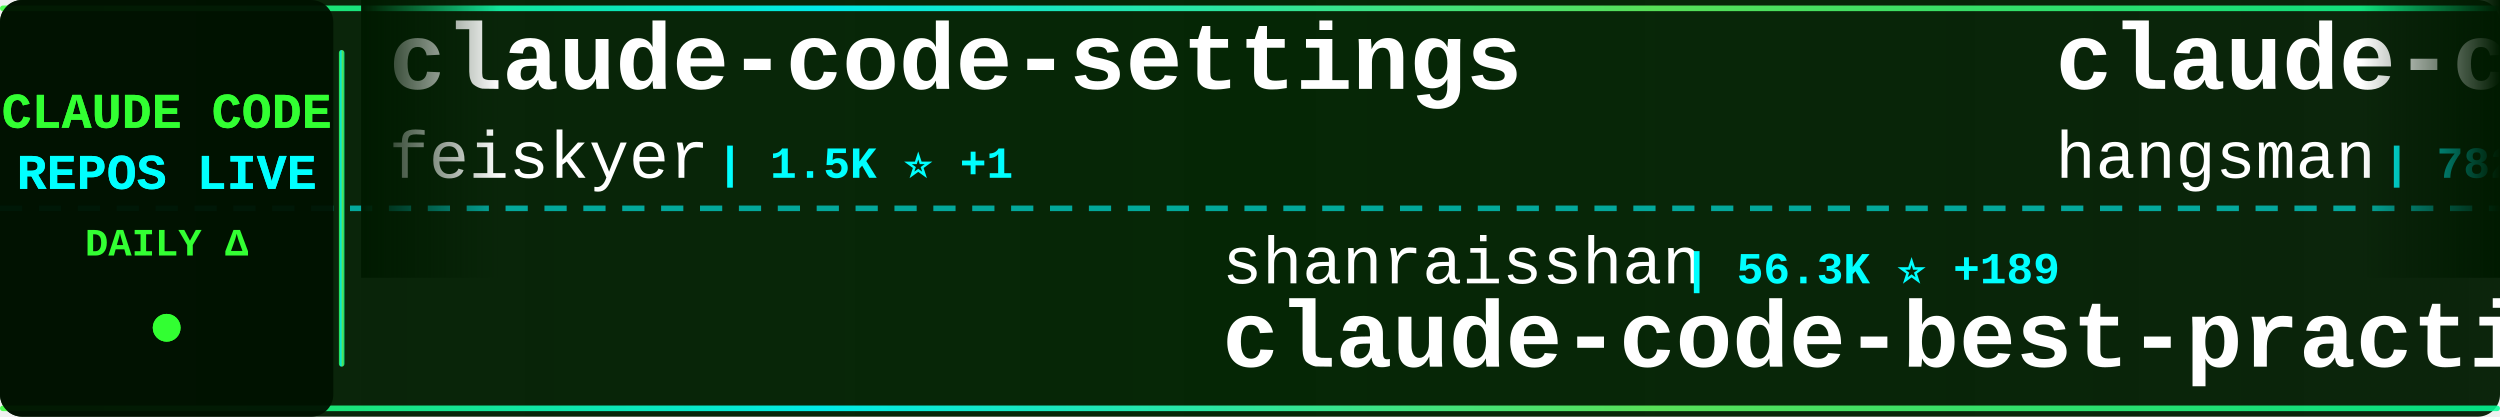
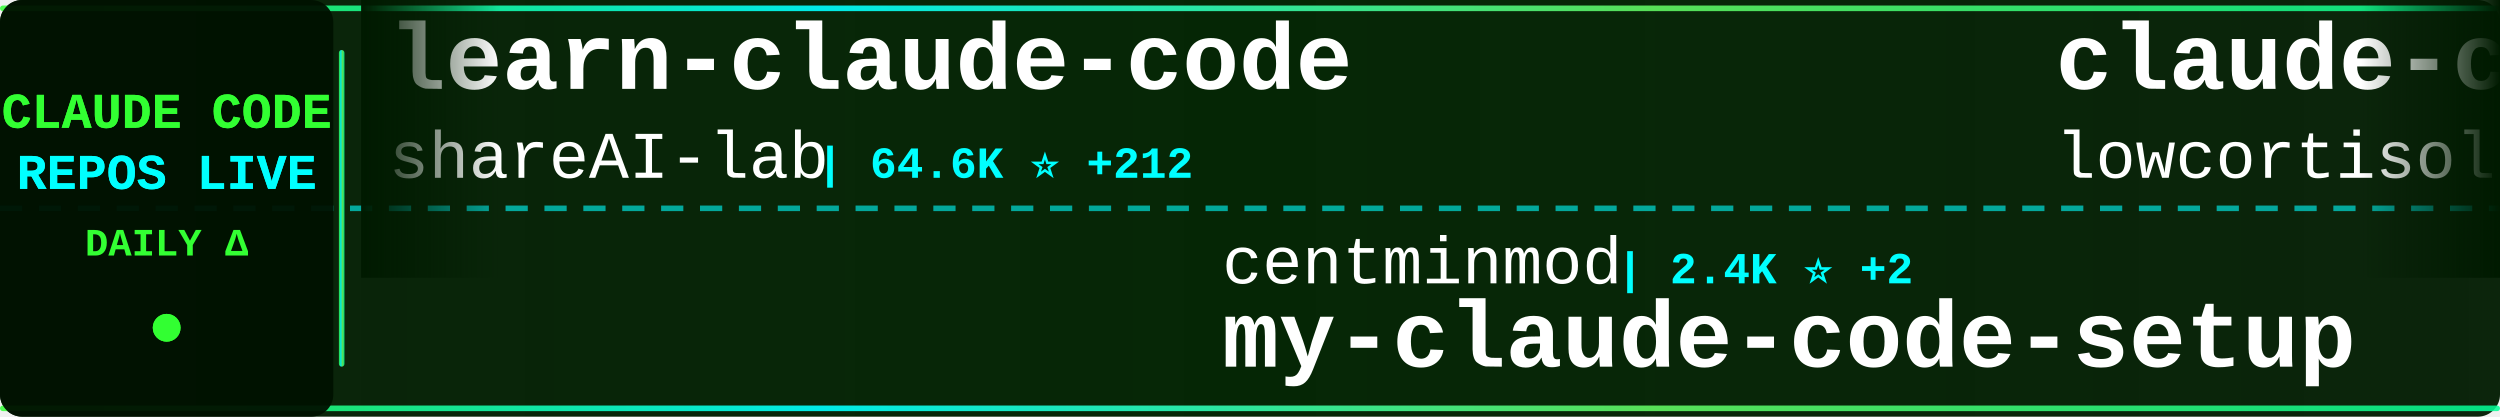
<svg xmlns="http://www.w3.org/2000/svg" width="900" height="150">
  <defs>
    <linearGradient id="tickerBg" x1="0%" y1="0%" x2="100%" y2="0%">
      <stop offset="0%" style="stop-color:#001a00;stop-opacity:0.95" />
      <stop offset="50%" style="stop-color:#002200;stop-opacity:0.98" />
      <stop offset="100%" style="stop-color:#001a00;stop-opacity:0.95" />
    </linearGradient>
    <linearGradient id="borderGrad" x1="0%" y1="0%" x2="100%" y2="0%">
      <stop offset="0%" style="stop-color:#33ff33;stop-opacity:0.85">
        <animate attributeName="stop-opacity" values="0.85;1;0.85" dur="2s" repeatCount="indefinite" />
      </stop>
      <stop offset="33%" style="stop-color:#00ffff;stop-opacity:0.9">
        <animate attributeName="stop-opacity" values="0.9;1;0.9" dur="2.2s" repeatCount="indefinite" />
      </stop>
      <stop offset="66%" style="stop-color:#66ff66;stop-opacity:0.85">
        <animate attributeName="stop-opacity" values="0.85;1;0.85" dur="1.8s" repeatCount="indefinite" />
      </stop>
      <stop offset="100%" style="stop-color:#00ff99;stop-opacity:0.85">
        <animate attributeName="stop-opacity" values="0.85;1;0.85" dur="2s" repeatCount="indefinite" />
      </stop>
    </linearGradient>
    <filter id="textGlow">
      <feGaussianBlur stdDeviation="0.1" result="coloredBlur" />
      <feMerge>
        <feMergeNode in="coloredBlur" />
        <feMergeNode in="SourceGraphic" />
      </feMerge>
    </filter>
    <filter id="metricGlow">
      <feGaussianBlur stdDeviation="0.2" result="coloredBlur" />
      <feMerge>
        <feMergeNode in="coloredBlur" />
        <feMergeNode in="SourceGraphic" />
      </feMerge>
    </filter>
    <linearGradient id="leftFade" x1="0%" y1="0%" x2="100%" y2="0%">
      <stop offset="0%" style="stop-color:#001a00;stop-opacity:1" />
      <stop offset="100%" style="stop-color:#001a00;stop-opacity:0" />
    </linearGradient>
    <linearGradient id="rightFade" x1="0%" y1="0%" x2="100%" y2="0%">
      <stop offset="0%" style="stop-color:#001a00;stop-opacity:0" />
      <stop offset="100%" style="stop-color:#001a00;stop-opacity:1" />
    </linearGradient>
  </defs>
  <rect width="900" height="150" fill="url(#tickerBg)" rx="8" />
  <rect x="0" y="2" width="900" height="2" fill="url(#borderGrad)" rx="1" />
  <rect x="0" y="146" width="900" height="2" fill="url(#borderGrad)" rx="1" />
  <line x1="0" y1="75" x2="900" y2="75" stroke="#00ffff" stroke-width="2" stroke-dasharray="8 6" opacity="0.6" />
  <rect x="0" y="0" width="120" height="150" fill="#001100" opacity="0.95" rx="8" />
  <text x="60" y="46" font-family="'Courier New', monospace" font-size="18" font-weight="bold" fill="#33ff33" text-anchor="middle" filter="url(#textGlow)">
    CLAUDE CODE
  </text>
  <text x="60" y="68" font-family="'Courier New', monospace" font-size="18" font-weight="bold" fill="#00ffff" text-anchor="middle" filter="url(#textGlow)">
    REPOS LIVE
  </text>
  <text x="60" y="92" font-family="'Courier New', monospace" font-size="14" font-weight="bold" fill="#33ff33" text-anchor="middle">
    DAILY Δ
  </text>
  <circle cx="60" cy="118" r="5" fill="#33ff33" filter="url(#metricGlow)">
    <animate attributeName="r" values="4;6;4" dur="1.5s" repeatCount="indefinite" />
    <animate attributeName="opacity" values="0.6;1;0.6" dur="1.5s" repeatCount="indefinite" />
  </circle>
  <rect x="122" y="18" width="2" height="114" fill="url(#borderGrad)" rx="1" />
  <clipPath id="tickerClip">
    <rect x="130" y="0" width="770" height="150" />
  </clipPath>
  <g clip-path="url(#tickerClip)">
    <g id="tickerItems">
      <animateTransform attributeName="transform" attributeType="XML" type="translate" from="0 0" to="-3000 0" dur="54s" repeatCount="indefinite" />
      <g transform="translate(0, 0)">
-         <text x="140" y="32" font-family="'Courier New', monospace" font-size="34" font-weight="bold" fill="#ffffff">claude-code-settings</text>
-         <text x="140" y="64" font-family="'Courier New', monospace" font-size="24" font-weight="normal" fill="#ffffff" opacity="1.0">feiskyer</text>
-         <text x="258" y="64" font-family="'Courier New', monospace" font-size="16" font-weight="bold" fill="#00ffff"> | 1.5K ⭐ +1</text>
+         <text x="140" y="32" font-family="'Courier New', monospace" font-size="34" font-weight="bold" fill="#ffffff">learn-claude-code</text>
+         <text x="140" y="64" font-family="'Courier New', monospace" font-size="24" font-weight="normal" fill="#ffffff" opacity="1.0">shareAI-lab</text>
+         <text x="294" y="64" font-family="'Courier New', monospace" font-size="16" font-weight="bold" fill="#00ffff"> | 64.6K ⭐ +212</text>
      </g>
      <g transform="translate(300, 0)">
-         <text x="140" y="102" font-family="'Courier New', monospace" font-size="24" font-weight="normal" fill="#ffffff" opacity="1.0">shanraisshan</text>
-         <text x="306" y="102" font-family="'Courier New', monospace" font-size="16" font-weight="bold" fill="#00ffff"> | 56.3K ⭐ +189</text>
-         <text x="140" y="132" font-family="'Courier New', monospace" font-size="34" font-weight="bold" fill="#ffffff">claude-code-best-practic...</text>
+         <text x="140" y="102" font-family="'Courier New', monospace" font-size="24" font-weight="normal" fill="#ffffff" opacity="1.0">centminmod</text>
+         <text x="282" y="102" font-family="'Courier New', monospace" font-size="16" font-weight="bold" fill="#00ffff"> | 2.4K ⭐ +2</text>
+         <text x="140" y="132" font-family="'Courier New', monospace" font-size="34" font-weight="bold" fill="#ffffff">my-claude-code-setup</text>
      </g>
      <g transform="translate(600, 0)">
-         <text x="140" y="32" font-family="'Courier New', monospace" font-size="34" font-weight="bold" fill="#ffffff">claude-code-source</text>
-         <text x="140" y="64" font-family="'Courier New', monospace" font-size="24" font-weight="normal" fill="#ffffff" opacity="1.0">hangsman</text>
-         <text x="258" y="64" font-family="'Courier New', monospace" font-size="16" font-weight="bold" fill="#00ffff"> | 782 ⭐ +1</text>
+         <text x="140" y="32" font-family="'Courier New', monospace" font-size="34" font-weight="bold" fill="#ffffff">claude-code</text>
+         <text x="140" y="64" font-family="'Courier New', monospace" font-size="24" font-weight="normal" fill="#ffffff" opacity="1.0">lowcortisolprogrammer</text>
+         <text x="414" y="64" font-family="'Courier New', monospace" font-size="16" font-weight="bold" fill="#00ffff"> | 172 ⭐</text>
      </g>
      <g transform="translate(900, 0)">
-         <text x="140" y="102" font-family="'Courier New', monospace" font-size="24" font-weight="normal" fill="#ffffff" opacity="1.0">lowcortisolprogrammer</text>
-         <text x="414" y="102" font-family="'Courier New', monospace" font-size="16" font-weight="bold" fill="#00ffff"> | 172 ⭐</text>
+         <text x="140" y="102" font-family="'Courier New', monospace" font-size="24" font-weight="normal" fill="#ffffff" opacity="1.0">Tinkeringg-Lab</text>
+         <text x="330" y="102" font-family="'Courier New', monospace" font-size="16" font-weight="bold" fill="#00ffff"> | 205 ⭐</text>
        <text x="140" y="132" font-family="'Courier New', monospace" font-size="34" font-weight="bold" fill="#ffffff">claude-code</text>
      </g>
      <g transform="translate(1200, 0)">
-         <text x="140" y="32" font-family="'Courier New', monospace" font-size="34" font-weight="bold" fill="#ffffff">Auto-claude-code-researc...</text>
-         <text x="140" y="64" font-family="'Courier New', monospace" font-size="24" font-weight="normal" fill="#ffffff" opacity="1.0">wanshuiyin</text>
-         <text x="282" y="64" font-family="'Courier New', monospace" font-size="16" font-weight="bold" fill="#00ffff"> | 11.3K ⭐ +92</text>
+         <text x="140" y="32" font-family="'Courier New', monospace" font-size="34" font-weight="bold" fill="#ffffff">claude-code-plugins-plus...</text>
+         <text x="140" y="64" font-family="'Courier New', monospace" font-size="24" font-weight="normal" fill="#ffffff" opacity="1.0">jeremylongshore</text>
+         <text x="342" y="64" font-family="'Courier New', monospace" font-size="16" font-weight="bold" fill="#00ffff"> | 2.3K ⭐ +11</text>
      </g>
      <g transform="translate(1500, 0)">
-         <text x="140" y="102" font-family="'Courier New', monospace" font-size="24" font-weight="normal" fill="#ffffff" opacity="1.0">zebbern</text>
-         <text x="246" y="102" font-family="'Courier New', monospace" font-size="16" font-weight="bold" fill="#00ffff"> | 4.2K ⭐ +1</text>
-         <text x="140" y="132" font-family="'Courier New', monospace" font-size="34" font-weight="bold" fill="#ffffff">claude-code-guide</text>
+         <text x="140" y="102" font-family="'Courier New', monospace" font-size="24" font-weight="normal" fill="#ffffff" opacity="1.0">pedrohcgs</text>
+         <text x="270" y="102" font-family="'Courier New', monospace" font-size="16" font-weight="bold" fill="#00ffff"> | 1.2K ⭐ +7</text>
+         <text x="140" y="132" font-family="'Courier New', monospace" font-size="34" font-weight="bold" fill="#ffffff">claude-code-my-workflow</text>
      </g>
      <g transform="translate(1800, 0)">
-         <text x="140" y="32" font-family="'Courier New', monospace" font-size="34" font-weight="bold" fill="#ffffff">claude-code-templates</text>
-         <text x="140" y="64" font-family="'Courier New', monospace" font-size="24" font-weight="normal" fill="#ffffff" opacity="1.0">davila7</text>
-         <text x="246" y="64" font-family="'Courier New', monospace" font-size="16" font-weight="bold" fill="#00ffff"> | 27.8K ⭐ +23</text>
+         <text x="140" y="32" font-family="'Courier New', monospace" font-size="34" font-weight="bold" fill="#ffffff">claude-code-hooks-master...</text>
+         <text x="140" y="64" font-family="'Courier New', monospace" font-size="24" font-weight="normal" fill="#ffffff" opacity="1.0">disler</text>
+         <text x="234" y="64" font-family="'Courier New', monospace" font-size="16" font-weight="bold" fill="#00ffff"> | 3.7K ⭐ +3</text>
      </g>
      <g transform="translate(2100, 0)">
-         <text x="140" y="102" font-family="'Courier New', monospace" font-size="24" font-weight="normal" fill="#ffffff" opacity="1.0">diet103</text>
-         <text x="246" y="102" font-family="'Courier New', monospace" font-size="16" font-weight="bold" fill="#00ffff"> | 9.7K ⭐ +1</text>
-         <text x="140" y="132" font-family="'Courier New', monospace" font-size="34" font-weight="bold" fill="#ffffff">claude-code-infrastructu...</text>
+         <text x="140" y="102" font-family="'Courier New', monospace" font-size="24" font-weight="normal" fill="#ffffff" opacity="1.0">Alishahryar1</text>
+         <text x="306" y="102" font-family="'Courier New', monospace" font-size="16" font-weight="bold" fill="#00ffff"> | 32.2K ⭐ +233</text>
+         <text x="140" y="132" font-family="'Courier New', monospace" font-size="34" font-weight="bold" fill="#ffffff">free-claude-code</text>
      </g>
      <g transform="translate(2400, 0)">
-         <text x="140" y="32" font-family="'Courier New', monospace" font-size="34" font-weight="bold" fill="#ffffff">Claude-Code</text>
-         <text x="140" y="64" font-family="'Courier New', monospace" font-size="24" font-weight="normal" fill="#ffffff" opacity="1.0">KPR111</text>
-         <text x="234" y="64" font-family="'Courier New', monospace" font-size="16" font-weight="bold" fill="#00ffff"> | 18 ⭐</text>
+         <text x="140" y="32" font-family="'Courier New', monospace" font-size="34" font-weight="bold" fill="#ffffff">Open-ClaudeCode</text>
+         <text x="140" y="64" font-family="'Courier New', monospace" font-size="24" font-weight="normal" fill="#ffffff" opacity="1.0">LING71671</text>
+         <text x="270" y="64" font-family="'Courier New', monospace" font-size="16" font-weight="bold" fill="#00ffff"> | 876 ⭐ +1</text>
      </g>
      <g transform="translate(2700, 0)">
-         <text x="140" y="102" font-family="'Courier New', monospace" font-size="24" font-weight="normal" fill="#ffffff" opacity="1.0">anthropics</text>
-         <text x="282" y="102" font-family="'Courier New', monospace" font-size="16" font-weight="bold" fill="#00ffff"> | 146.2K ⭐ +472</text>
-         <text x="140" y="132" font-family="'Courier New', monospace" font-size="34" font-weight="bold" fill="#ffffff">skills</text>
+         <text x="140" y="102" font-family="'Courier New', monospace" font-size="24" font-weight="normal" fill="#ffffff" opacity="1.0">xorespesp</text>
+         <text x="270" y="102" font-family="'Courier New', monospace" font-size="16" font-weight="bold" fill="#00ffff"> | 226 ⭐</text>
+         <text x="140" y="132" font-family="'Courier New', monospace" font-size="34" font-weight="bold" fill="#ffffff">claude-code</text>
      </g>
      <g transform="translate(3000, 0)">
-         <text x="140" y="32" font-family="'Courier New', monospace" font-size="34" font-weight="bold" fill="#ffffff">claude-code-settings</text>
-         <text x="140" y="64" font-family="'Courier New', monospace" font-size="24" font-weight="normal" fill="#ffffff" opacity="1.0">feiskyer</text>
-         <text x="258" y="64" font-family="'Courier New', monospace" font-size="16" font-weight="bold" fill="#00ffff"> | 1.5K ⭐ +1</text>
+         <text x="140" y="32" font-family="'Courier New', monospace" font-size="34" font-weight="bold" fill="#ffffff">learn-claude-code</text>
+         <text x="140" y="64" font-family="'Courier New', monospace" font-size="24" font-weight="normal" fill="#ffffff" opacity="1.0">shareAI-lab</text>
+         <text x="294" y="64" font-family="'Courier New', monospace" font-size="16" font-weight="bold" fill="#00ffff"> | 64.6K ⭐ +212</text>
      </g>
      <g transform="translate(3300, 0)">
-         <text x="140" y="102" font-family="'Courier New', monospace" font-size="24" font-weight="normal" fill="#ffffff" opacity="1.0">shanraisshan</text>
-         <text x="306" y="102" font-family="'Courier New', monospace" font-size="16" font-weight="bold" fill="#00ffff"> | 56.3K ⭐ +189</text>
-         <text x="140" y="132" font-family="'Courier New', monospace" font-size="34" font-weight="bold" fill="#ffffff">claude-code-best-practic...</text>
+         <text x="140" y="102" font-family="'Courier New', monospace" font-size="24" font-weight="normal" fill="#ffffff" opacity="1.0">centminmod</text>
+         <text x="282" y="102" font-family="'Courier New', monospace" font-size="16" font-weight="bold" fill="#00ffff"> | 2.4K ⭐ +2</text>
+         <text x="140" y="132" font-family="'Courier New', monospace" font-size="34" font-weight="bold" fill="#ffffff">my-claude-code-setup</text>
      </g>
      <g transform="translate(3600, 0)">
-         <text x="140" y="32" font-family="'Courier New', monospace" font-size="34" font-weight="bold" fill="#ffffff">claude-code-source</text>
-         <text x="140" y="64" font-family="'Courier New', monospace" font-size="24" font-weight="normal" fill="#ffffff" opacity="1.0">hangsman</text>
-         <text x="258" y="64" font-family="'Courier New', monospace" font-size="16" font-weight="bold" fill="#00ffff"> | 782 ⭐ +1</text>
+         <text x="140" y="32" font-family="'Courier New', monospace" font-size="34" font-weight="bold" fill="#ffffff">claude-code</text>
+         <text x="140" y="64" font-family="'Courier New', monospace" font-size="24" font-weight="normal" fill="#ffffff" opacity="1.0">lowcortisolprogrammer</text>
+         <text x="414" y="64" font-family="'Courier New', monospace" font-size="16" font-weight="bold" fill="#00ffff"> | 172 ⭐</text>
      </g>
      <g transform="translate(3900, 0)">
-         <text x="140" y="102" font-family="'Courier New', monospace" font-size="24" font-weight="normal" fill="#ffffff" opacity="1.0">lowcortisolprogrammer</text>
-         <text x="414" y="102" font-family="'Courier New', monospace" font-size="16" font-weight="bold" fill="#00ffff"> | 172 ⭐</text>
+         <text x="140" y="102" font-family="'Courier New', monospace" font-size="24" font-weight="normal" fill="#ffffff" opacity="1.0">Tinkeringg-Lab</text>
+         <text x="330" y="102" font-family="'Courier New', monospace" font-size="16" font-weight="bold" fill="#00ffff"> | 205 ⭐</text>
        <text x="140" y="132" font-family="'Courier New', monospace" font-size="34" font-weight="bold" fill="#ffffff">claude-code</text>
      </g>
    </g>
  </g>
  <rect x="130" y="0" width="50" height="100" fill="url(#leftFade)" />
  <rect x="850" y="0" width="50" height="100" fill="url(#rightFade)" />
</svg>
